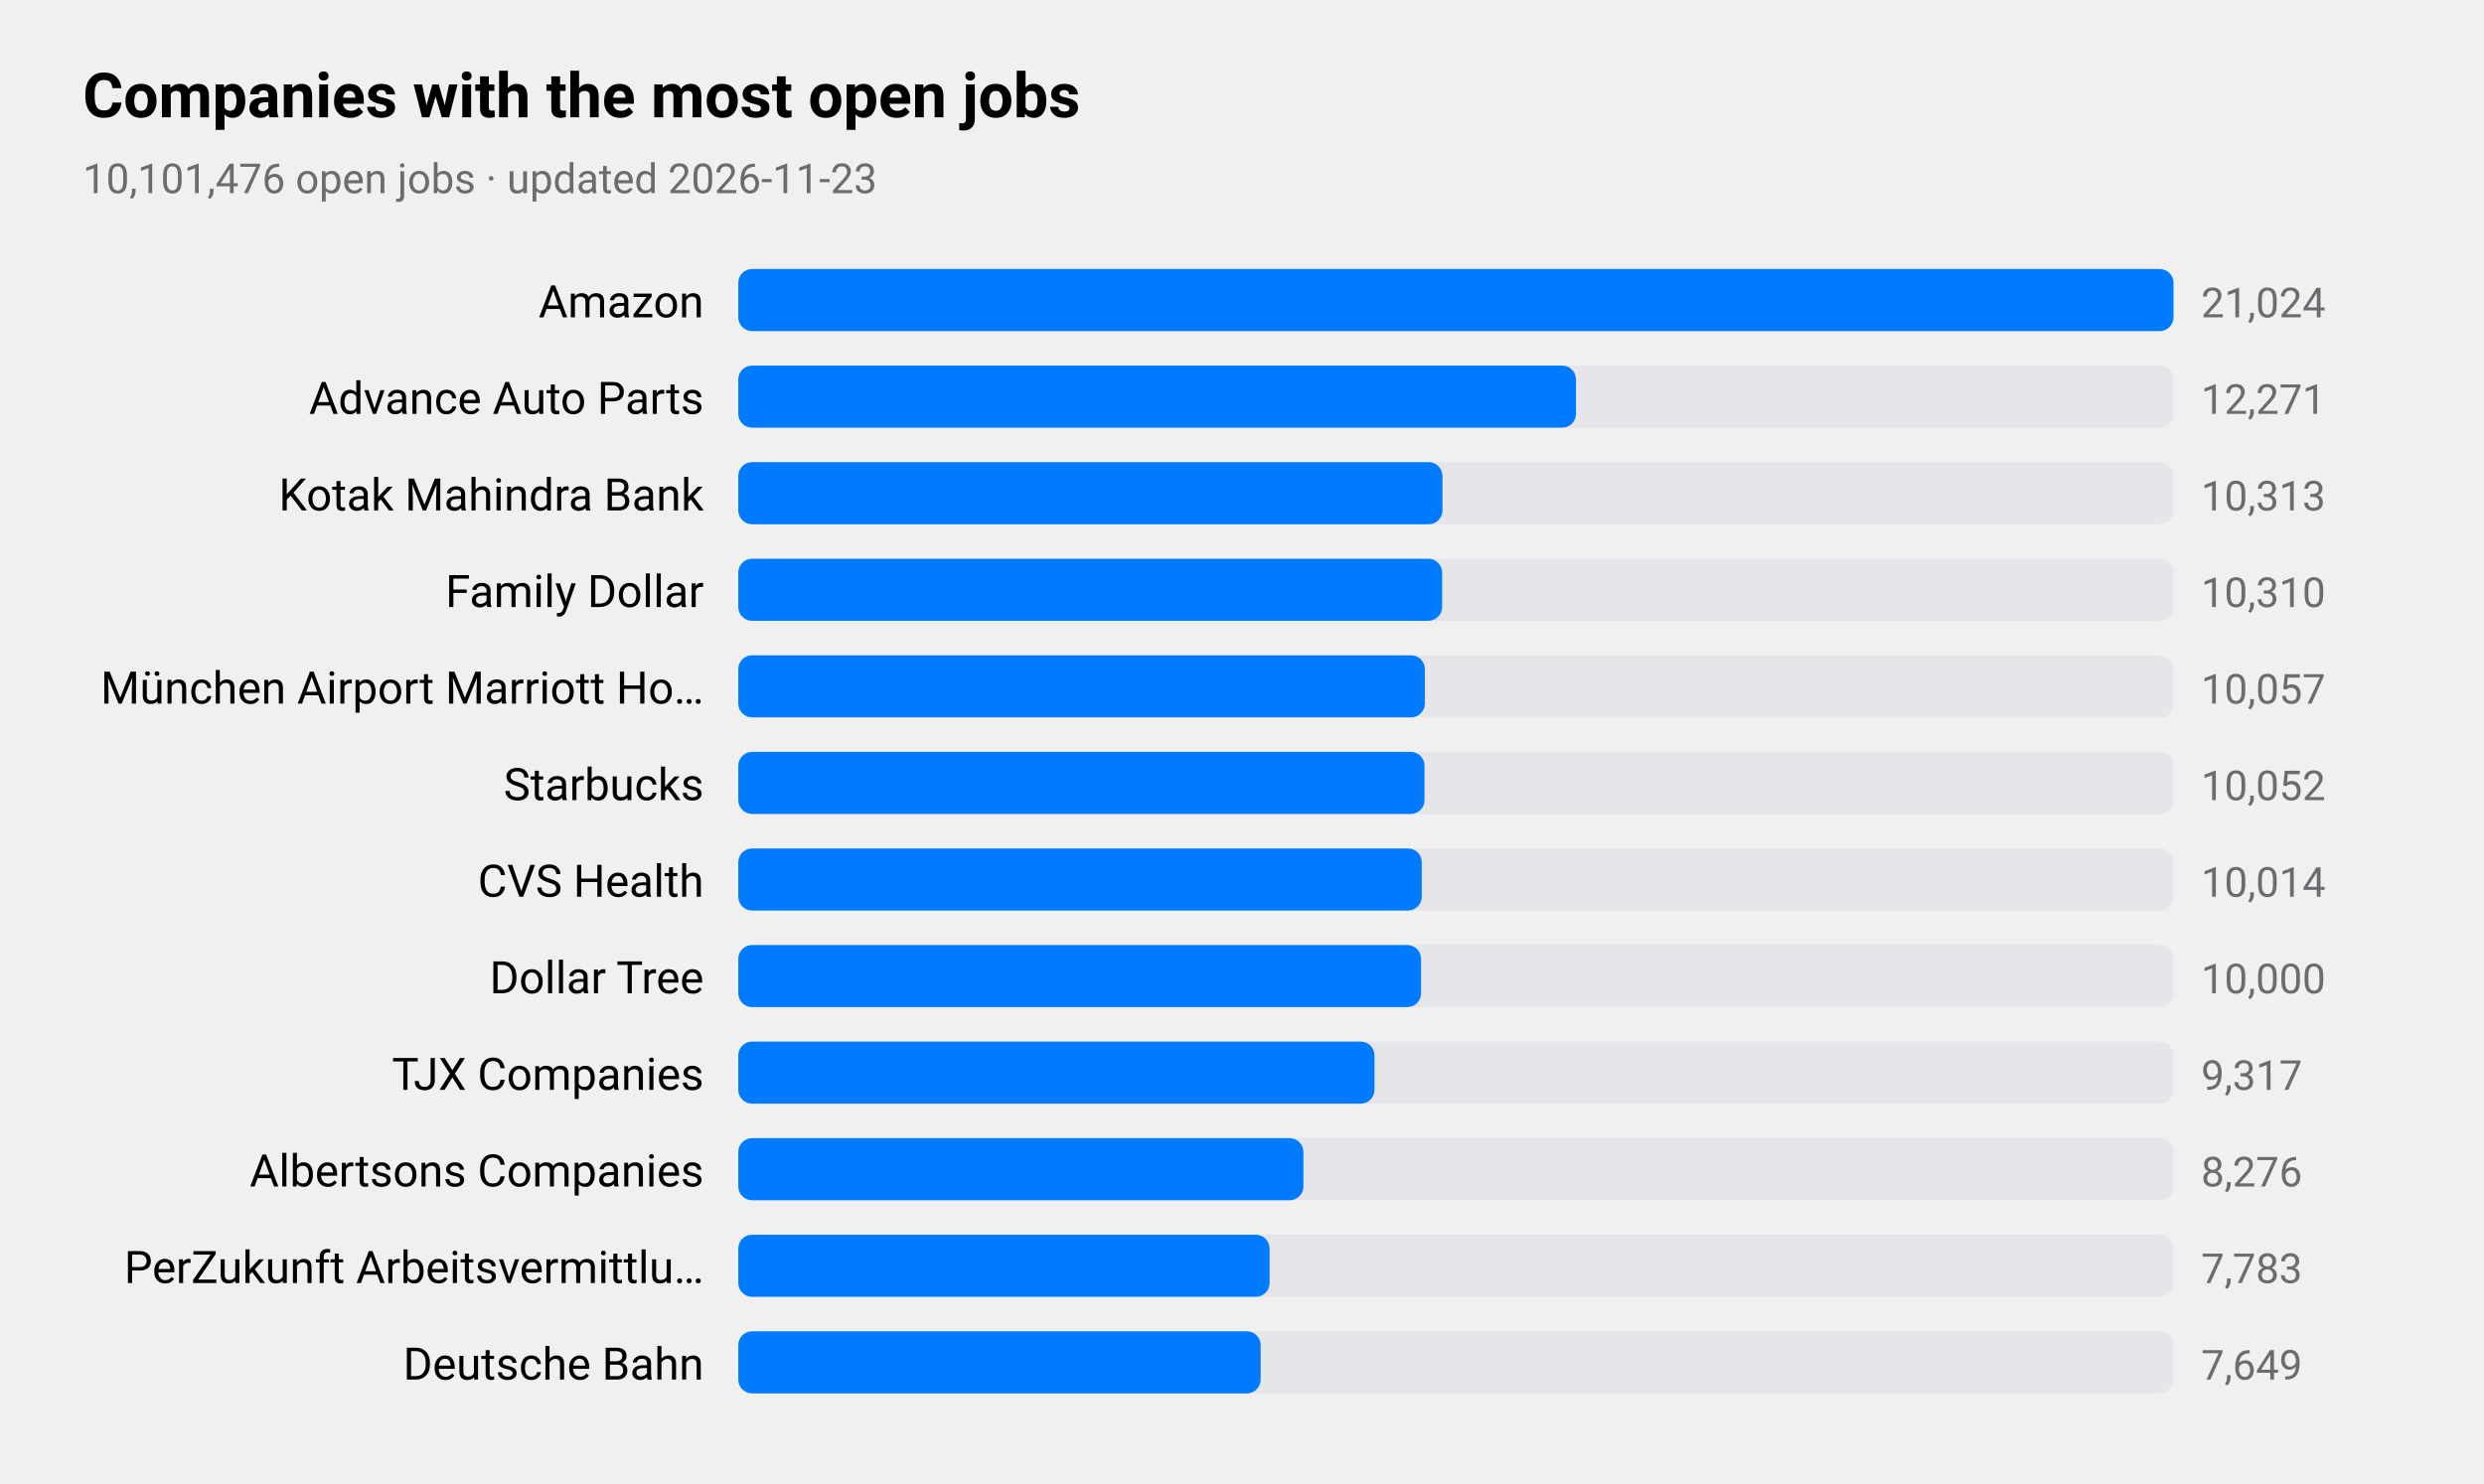
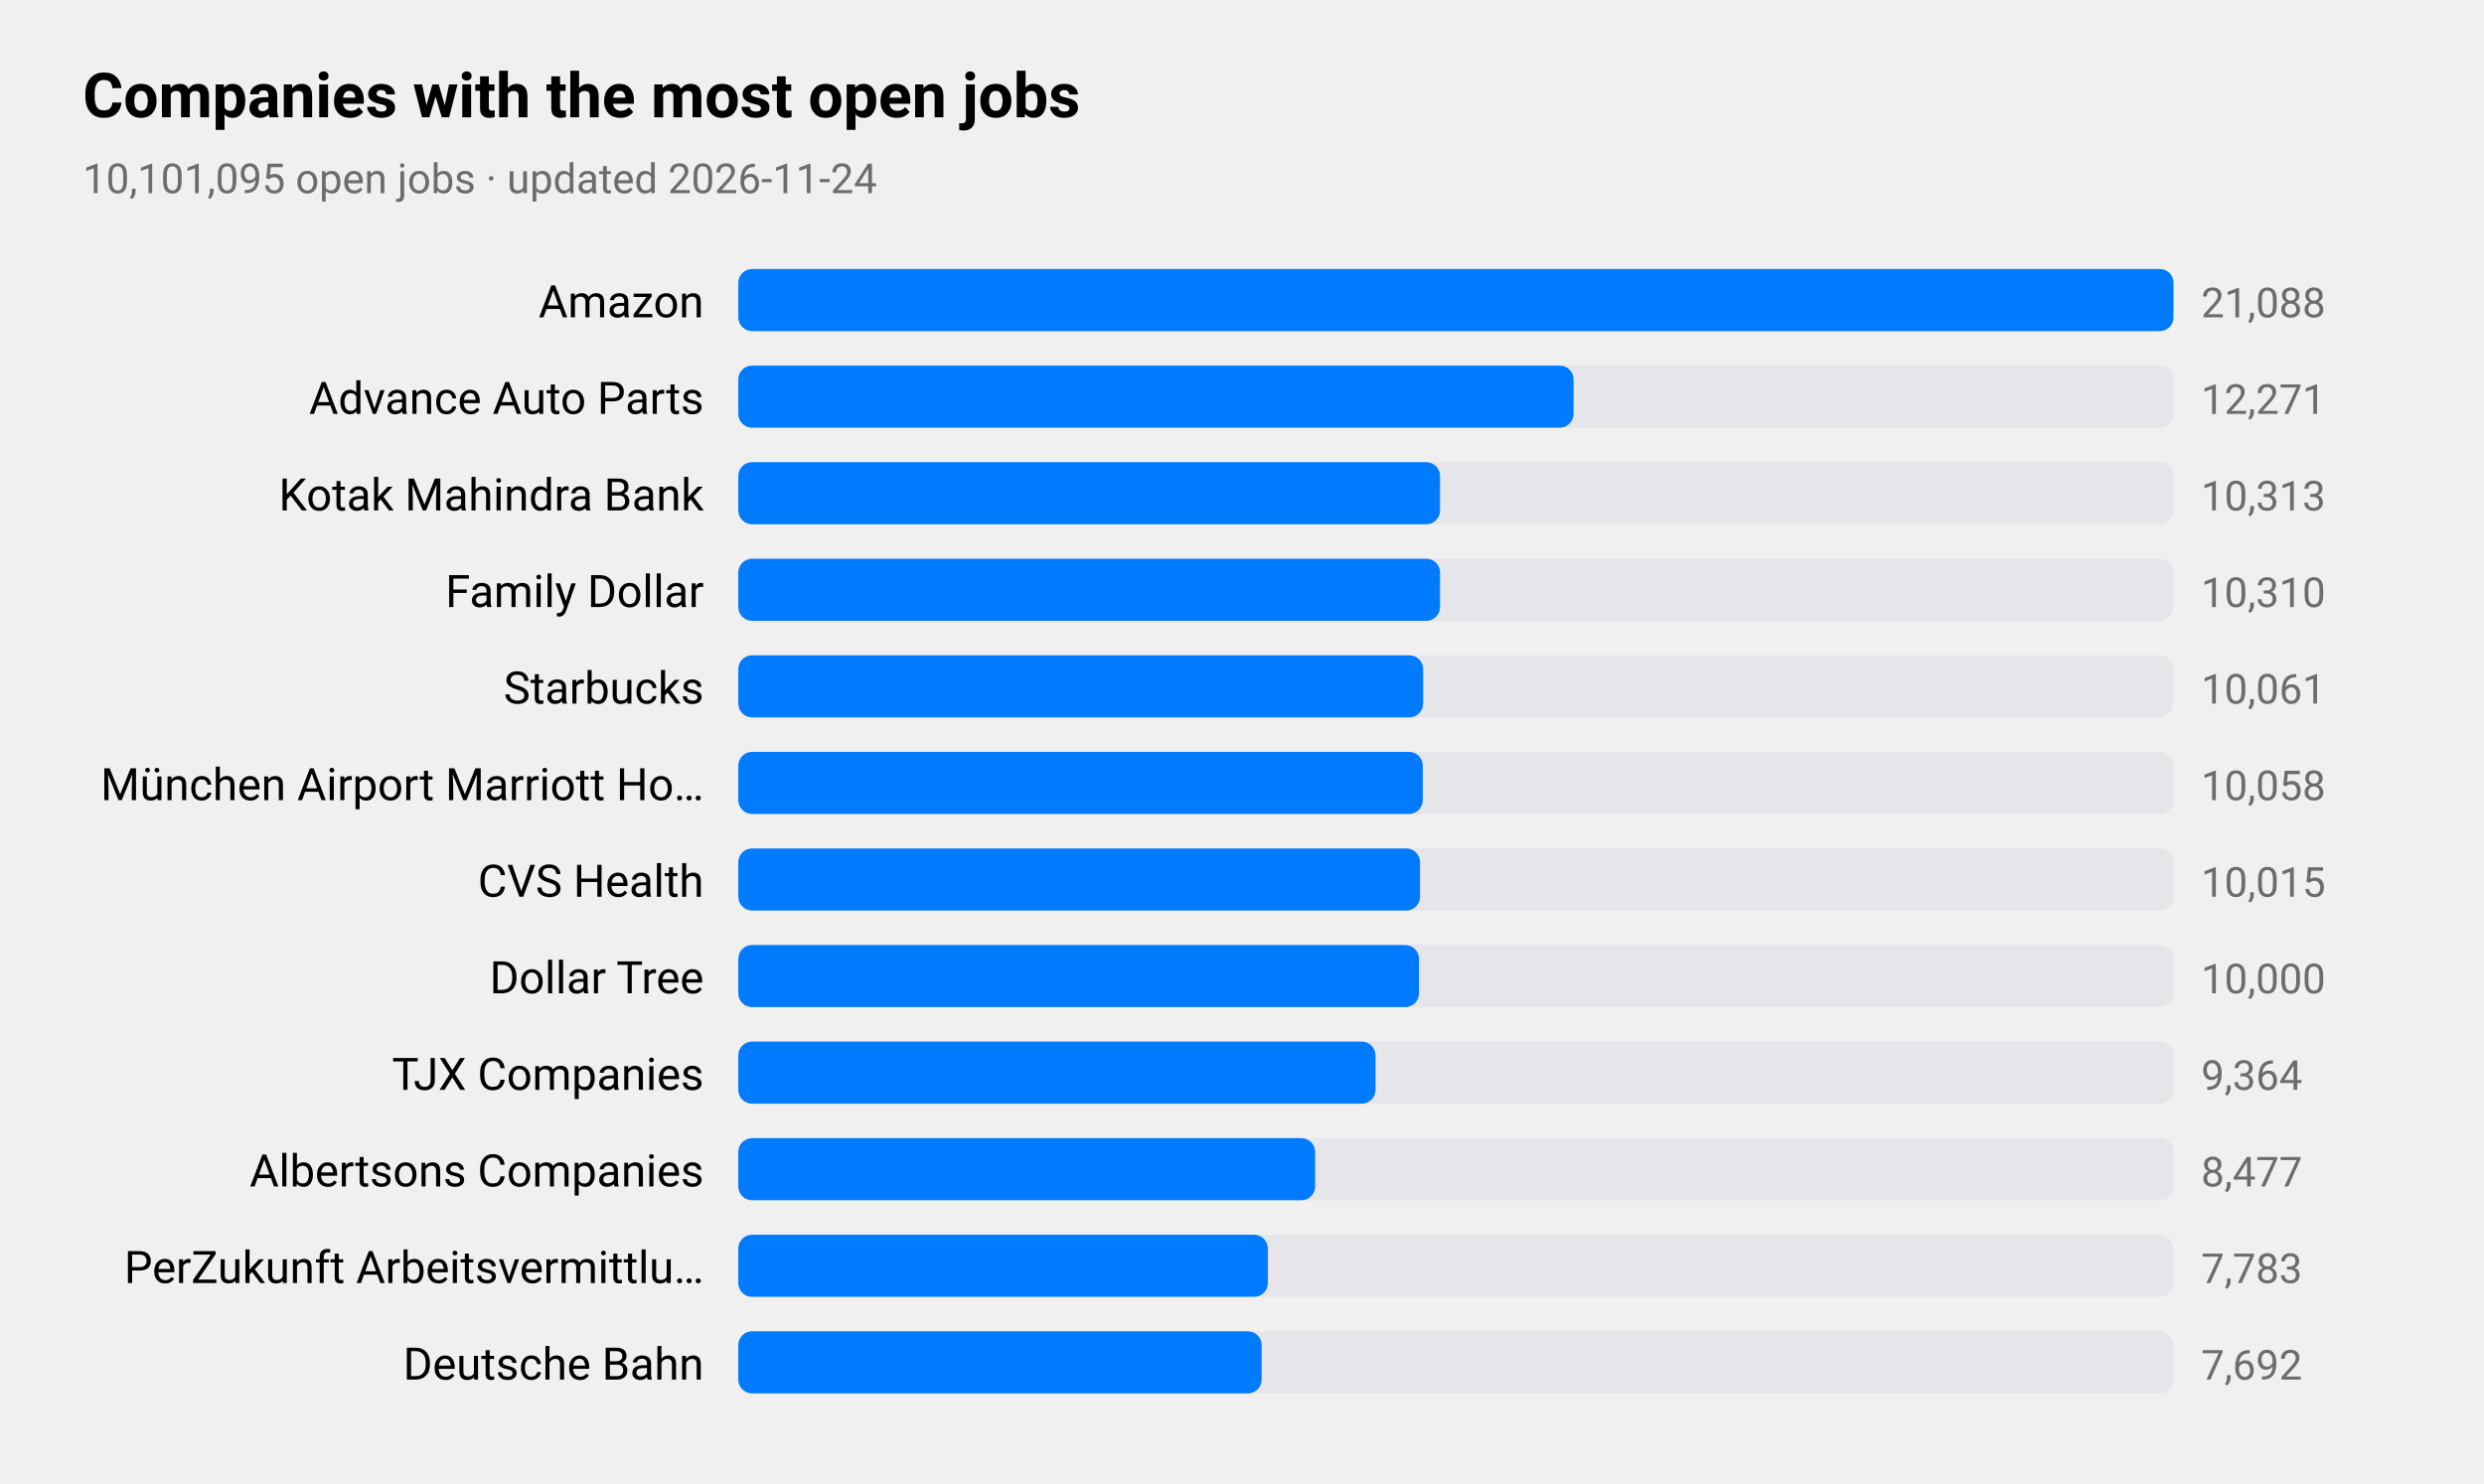
<svg xmlns="http://www.w3.org/2000/svg" viewBox="0 0 720 430" width="720" height="430" role="img" aria-label="Companies with the most open jobs">
  <style>
text{font-family:-apple-system,BlinkMacSystemFont,"SF Pro Text","Helvetica Neue","Segoe UI",Roboto,sans-serif;fill:#000}
.sub,.val,.axis{fill:#6c6c70}.bar{fill:#007aff}.track{fill:#e5e5ea}.grid{stroke:#d1d1d6}
.l1{fill:none;stroke:#007aff;stroke-width:2.5}.d1{fill:#007aff}.l2{fill:none;stroke:#ff9500;stroke-width:2.5}.d2{fill:#ff9500}
.l3{fill:none;stroke:#34c759;stroke-width:2.5}.d3{fill:#34c759}.l4{fill:none;stroke:#af52de;stroke-width:2.5}.d4{fill:#af52de}
.l5{fill:none;stroke:#ff3b30;stroke-width:2.5}.d5{fill:#ff3b30}.l6{fill:none;stroke:#00b8d4;stroke-width:2.5}.d6{fill:#00b8d4}
@media(prefers-color-scheme:dark){text{fill:#fff}.sub,.val,.axis{fill:#98989d}.bar{fill:#0a84ff}.track{fill:#2c2c2e}.grid{stroke:#38383a}
.l1{stroke:#0a84ff}.d1{fill:#0a84ff}.l2{stroke:#ff9f0a}.d2{fill:#ff9f0a}
.l3{stroke:#30d158}.d3{fill:#30d158}.l4{stroke:#bf5af2}.d4{fill:#bf5af2}.l5{stroke:#ff453a}.d5{fill:#ff453a}.l6{stroke:#40cbe0}.d6{fill:#40cbe0}}
</style>
  <text x="24" y="34" font-size="18" font-weight="600">Companies with the most open jobs</text>
-   <text class="sub" x="24" y="56" font-size="12">10,101,476 open jobs · updated 2026-11-23</text>
+   <text class="sub" x="24" y="56" font-size="12">10,101,095 open jobs · updated 2026-11-24</text>
  <text x="204" y="92" font-size="13" text-anchor="end">Amazon</text>
  <rect class="track" x="214" y="78" width="416" height="18" rx="4" />
  <rect class="bar" x="214" y="78" width="416.0" height="18" rx="4" />
-   <text class="val" x="638" y="92" font-size="12">21,024</text>
+   <text class="val" x="638" y="92" font-size="12">21,088</text>
  <text x="204" y="120" font-size="13" text-anchor="end">Advance Auto Parts</text>
  <rect class="track" x="214" y="106" width="416" height="18" rx="4" />
-   <rect class="bar" x="214" y="106" width="242.8" height="18" rx="4" />
+   <rect class="bar" x="214" y="106" width="242.1" height="18" rx="4" />
  <text class="val" x="638" y="120" font-size="12">12,271</text>
  <text x="204" y="148" font-size="13" text-anchor="end">Kotak Mahindra Bank</text>
  <rect class="track" x="214" y="134" width="416" height="18" rx="4" />
-   <rect class="bar" x="214" y="134" width="204.1" height="18" rx="4" />
+   <rect class="bar" x="214" y="134" width="203.4" height="18" rx="4" />
  <text class="val" x="638" y="148" font-size="12">10,313</text>
  <text x="204" y="176" font-size="13" text-anchor="end">Family Dollar</text>
  <rect class="track" x="214" y="162" width="416" height="18" rx="4" />
-   <rect class="bar" x="214" y="162" width="204.0" height="18" rx="4" />
+   <rect class="bar" x="214" y="162" width="203.4" height="18" rx="4" />
  <text class="val" x="638" y="176" font-size="12">10,310</text>
-   <text x="204" y="204" font-size="13" text-anchor="end">München Airport Marriott Ho…</text>
+   <text x="204" y="204" font-size="13" text-anchor="end">Starbucks</text>
  <rect class="track" x="214" y="190" width="416" height="18" rx="4" />
-   <rect class="bar" x="214" y="190" width="199.0" height="18" rx="4" />
-   <text class="val" x="638" y="204" font-size="12">10,057</text>
-   <text x="204" y="232" font-size="13" text-anchor="end">Starbucks</text>
+   <rect class="bar" x="214" y="190" width="198.5" height="18" rx="4" />
+   <text class="val" x="638" y="204" font-size="12">10,061</text>
+   <text x="204" y="232" font-size="13" text-anchor="end">München Airport Marriott Ho…</text>
  <rect class="track" x="214" y="218" width="416" height="18" rx="4" />
-   <rect class="bar" x="214" y="218" width="198.9" height="18" rx="4" />
-   <text class="val" x="638" y="232" font-size="12">10,052</text>
+   <rect class="bar" x="214" y="218" width="198.4" height="18" rx="4" />
+   <text class="val" x="638" y="232" font-size="12">10,058</text>
  <text x="204" y="260" font-size="13" text-anchor="end">CVS Health</text>
  <rect class="track" x="214" y="246" width="416" height="18" rx="4" />
-   <rect class="bar" x="214" y="246" width="198.1" height="18" rx="4" />
-   <text class="val" x="638" y="260" font-size="12">10,014</text>
+   <rect class="bar" x="214" y="246" width="197.6" height="18" rx="4" />
+   <text class="val" x="638" y="260" font-size="12">10,015</text>
  <text x="204" y="288" font-size="13" text-anchor="end">Dollar Tree</text>
  <rect class="track" x="214" y="274" width="416" height="18" rx="4" />
-   <rect class="bar" x="214" y="274" width="197.9" height="18" rx="4" />
+   <rect class="bar" x="214" y="274" width="197.3" height="18" rx="4" />
  <text class="val" x="638" y="288" font-size="12">10,000</text>
  <text x="204" y="316" font-size="13" text-anchor="end">TJX Companies</text>
  <rect class="track" x="214" y="302" width="416" height="18" rx="4" />
-   <rect class="bar" x="214" y="302" width="184.4" height="18" rx="4" />
-   <text class="val" x="638" y="316" font-size="12">9,317</text>
+   <rect class="bar" x="214" y="302" width="184.7" height="18" rx="4" />
+   <text class="val" x="638" y="316" font-size="12">9,364</text>
  <text x="204" y="344" font-size="13" text-anchor="end">Albertsons Companies</text>
  <rect class="track" x="214" y="330" width="416" height="18" rx="4" />
-   <rect class="bar" x="214" y="330" width="163.8" height="18" rx="4" />
-   <text class="val" x="638" y="344" font-size="12">8,276</text>
+   <rect class="bar" x="214" y="330" width="167.2" height="18" rx="4" />
+   <text class="val" x="638" y="344" font-size="12">8,477</text>
  <text x="204" y="372" font-size="13" text-anchor="end">PerZukunft Arbeitsvermittlu…</text>
  <rect class="track" x="214" y="358" width="416" height="18" rx="4" />
-   <rect class="bar" x="214" y="358" width="154.0" height="18" rx="4" />
+   <rect class="bar" x="214" y="358" width="153.5" height="18" rx="4" />
  <text class="val" x="638" y="372" font-size="12">7,783</text>
  <text x="204" y="400" font-size="13" text-anchor="end">Deutsche Bahn</text>
  <rect class="track" x="214" y="386" width="416" height="18" rx="4" />
-   <rect class="bar" x="214" y="386" width="151.4" height="18" rx="4" />
-   <text class="val" x="638" y="400" font-size="12">7,649</text>
+   <rect class="bar" x="214" y="386" width="151.7" height="18" rx="4" />
+   <text class="val" x="638" y="400" font-size="12">7,692</text>
</svg>
